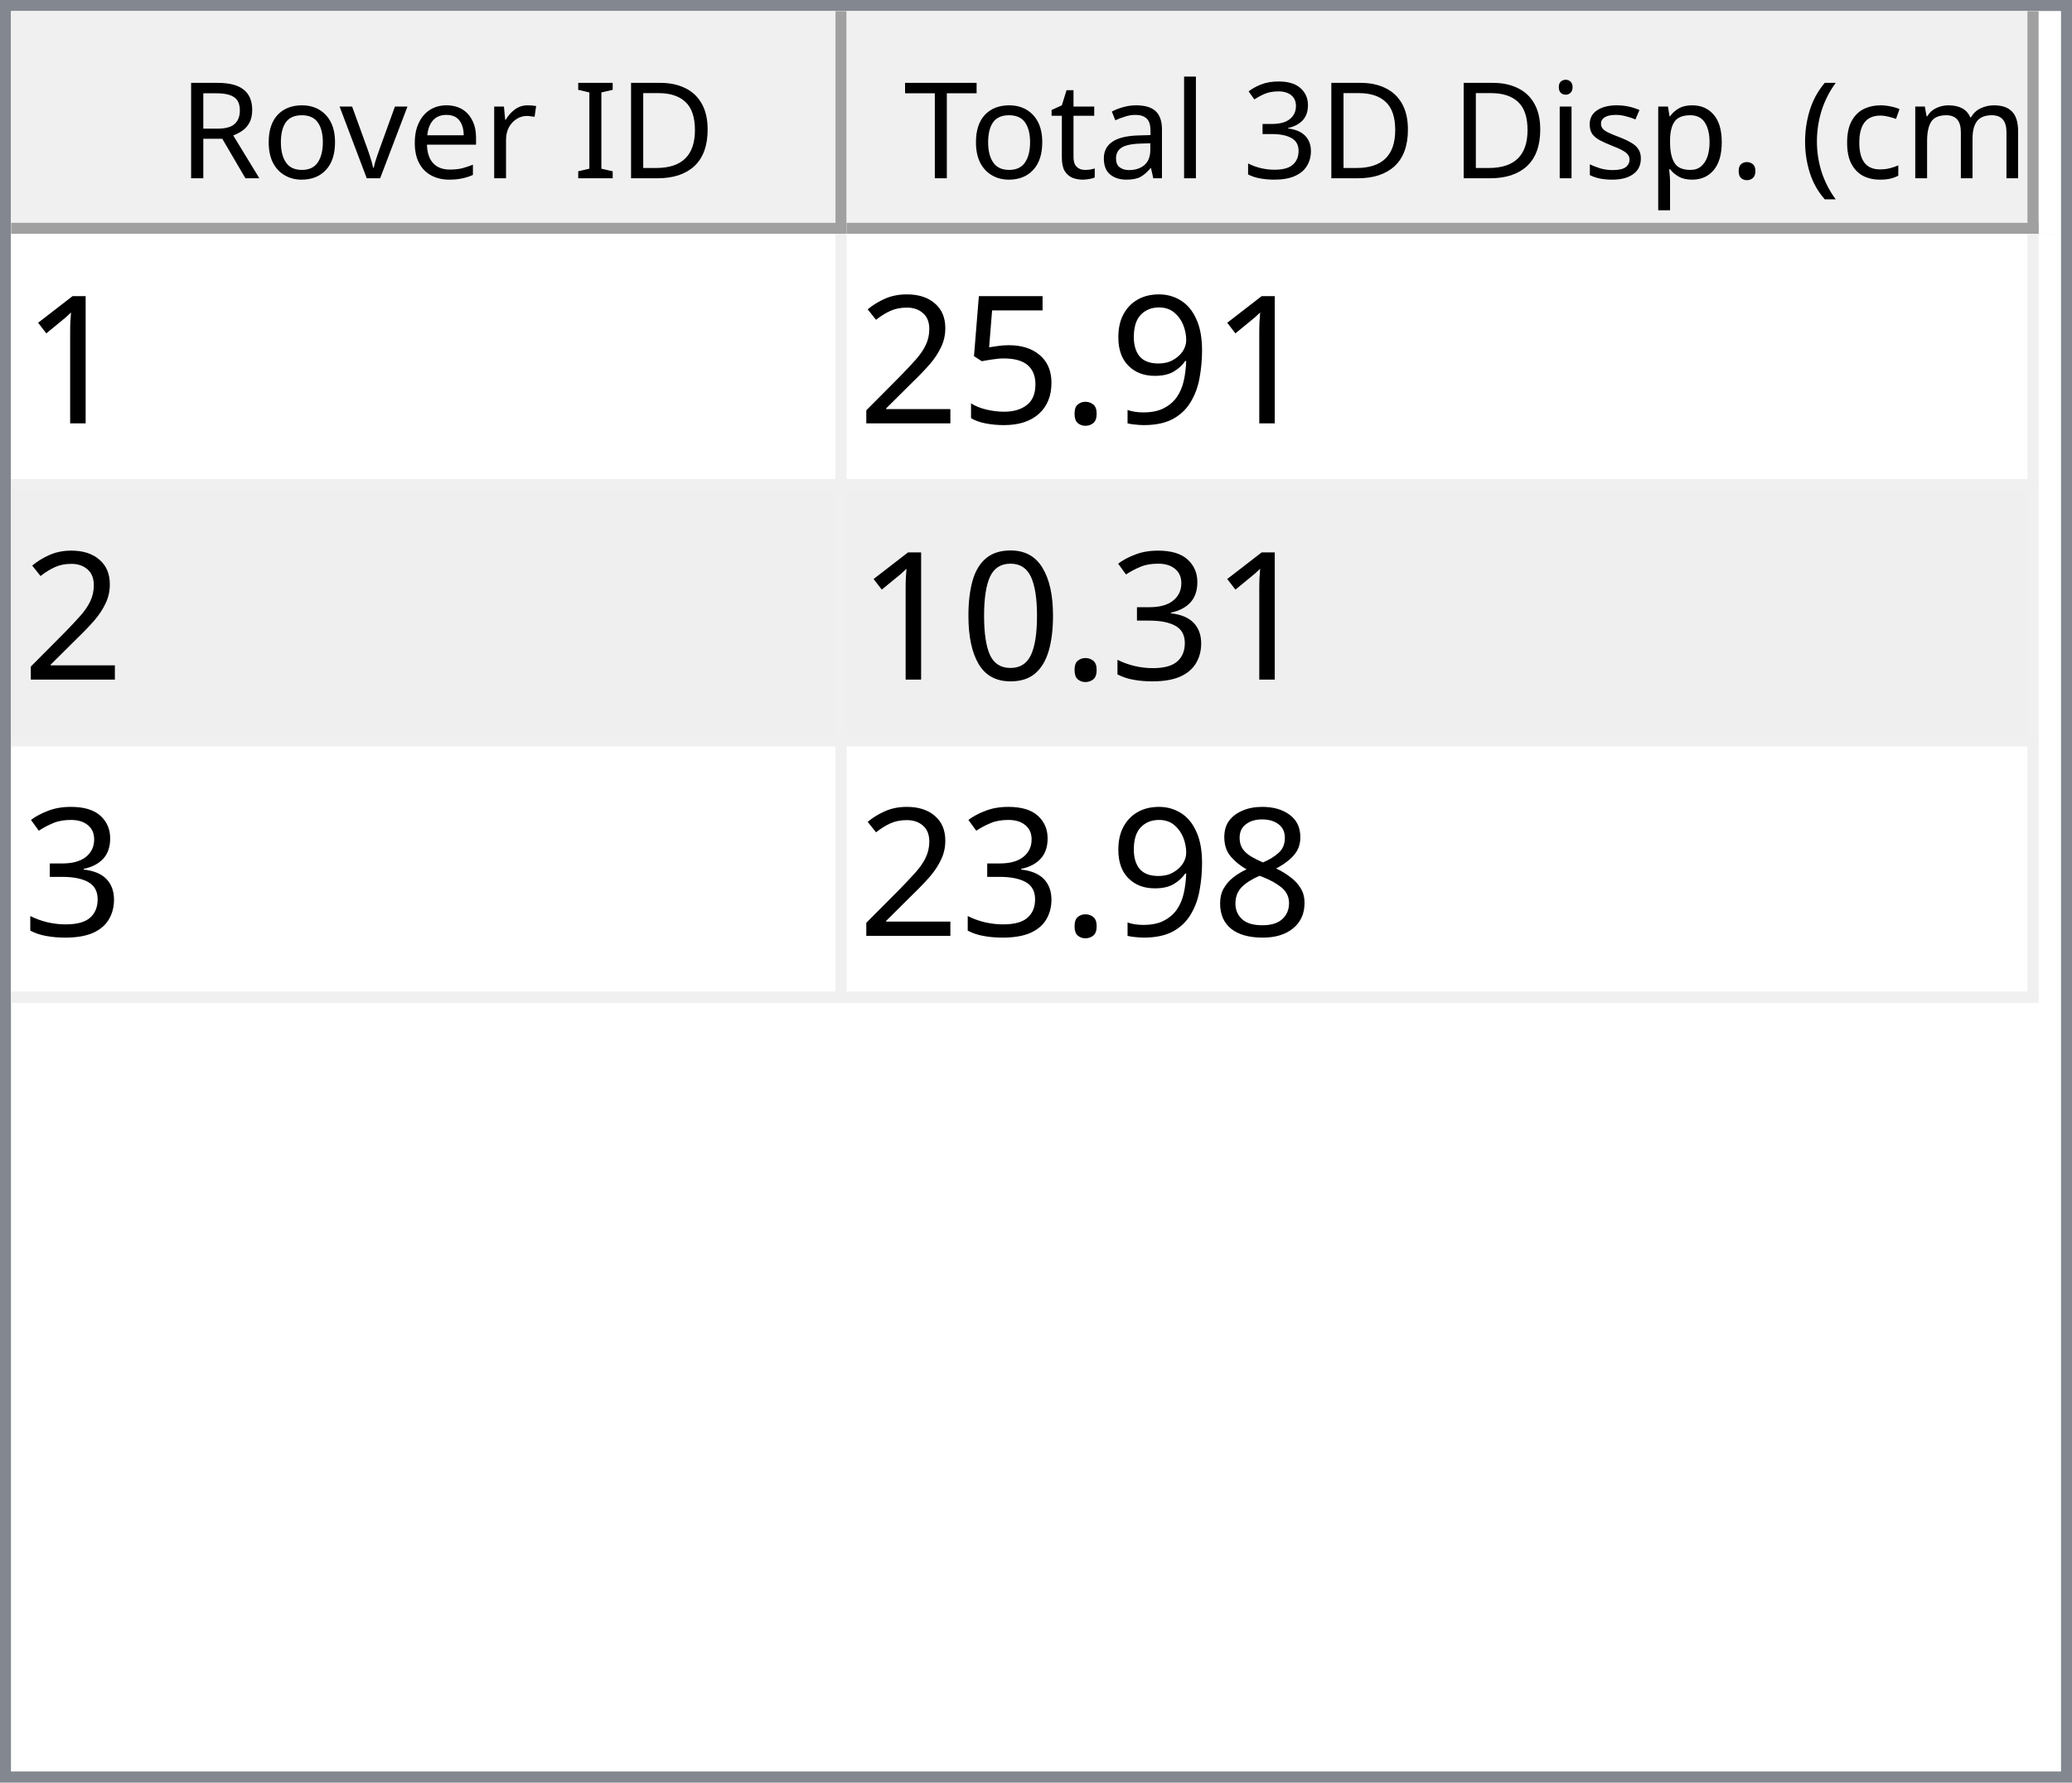
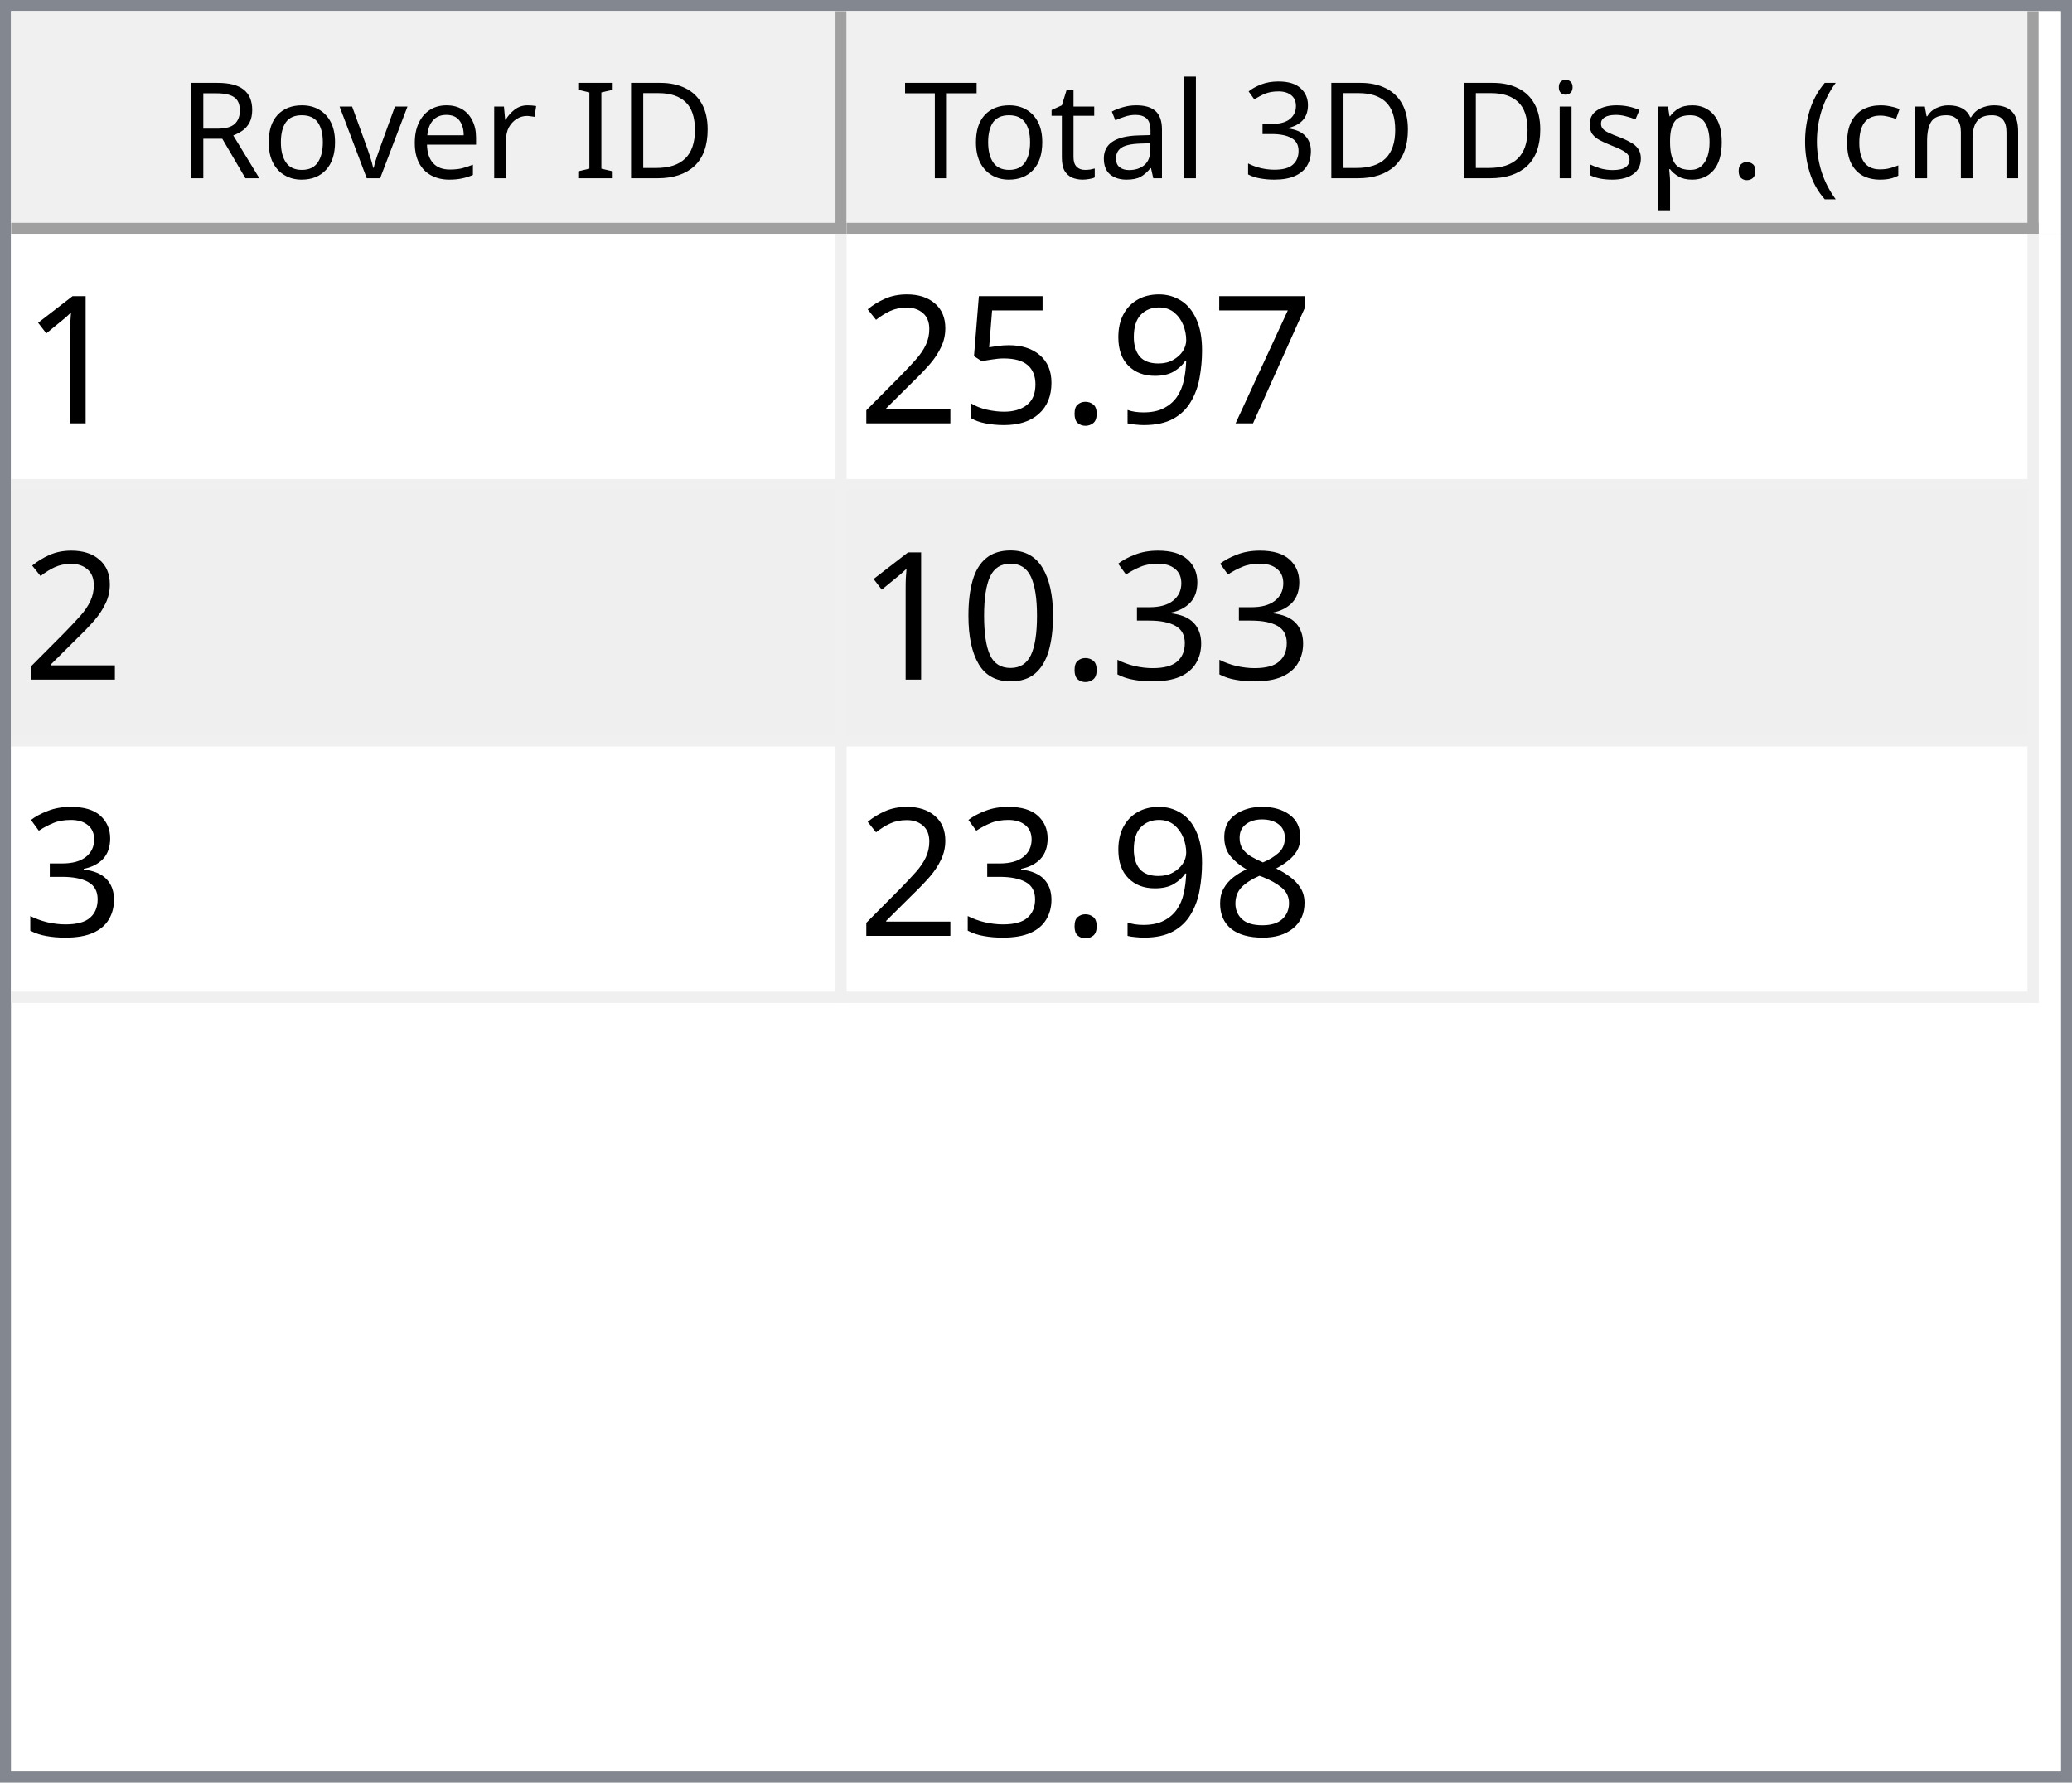
<svg xmlns="http://www.w3.org/2000/svg" style="fill-opacity:1; color-rendering:auto; color-interpolation:auto; text-rendering:auto; stroke:black; stroke-linecap:square; stroke-miterlimit:10; shape-rendering:auto; stroke-opacity:1; fill:black; stroke-dasharray:none; font-weight:normal; stroke-width:1; font-family:'Dialog'; font-style:normal; stroke-linejoin:miter; font-size:12px; stroke-dashoffset:0; image-rendering:auto;" width="186" height="160">
  <defs id="genericDefs" />
  <g>
    <defs id="defs1">
      <clipPath clipPathUnits="userSpaceOnUse" id="clipPath1">
        <path d="M0 0 L186 0 L186 160 L0 160 L0 0 Z" />
      </clipPath>
      <clipPath clipPathUnits="userSpaceOnUse" id="clipPath2">
        <path d="M0 0 L0 160 L186 160 L186 0 Z" />
      </clipPath>
      <clipPath clipPathUnits="userSpaceOnUse" id="clipPath3">
        <path d="M0 0 L0 20 L184 20 L184 0 Z" />
      </clipPath>
      <clipPath clipPathUnits="userSpaceOnUse" id="clipPath4">
        <path d="M0 0 L0 20 L75 20 L75 0 Z" />
      </clipPath>
      <clipPath clipPathUnits="userSpaceOnUse" id="clipPath5">
        <path d="M1 1 L1 19 L74 19 L74 1 Z" />
      </clipPath>
      <clipPath clipPathUnits="userSpaceOnUse" id="clipPath6">
        <path d="M0 0 L0 18 L73 18 L73 0 Z" />
      </clipPath>
      <clipPath clipPathUnits="userSpaceOnUse" id="clipPath7">
        <path d="M-0.5 -0.5 L-0.5 19.5 L74.5 19.5 L74.5 -0.5 Z" />
      </clipPath>
      <clipPath clipPathUnits="userSpaceOnUse" id="clipPath8">
        <path d="M0 0 L0 20 L107 20 L107 0 Z" />
      </clipPath>
      <clipPath clipPathUnits="userSpaceOnUse" id="clipPath9">
        <path d="M1 1 L1 19 L106 19 L106 1 Z" />
      </clipPath>
      <clipPath clipPathUnits="userSpaceOnUse" id="clipPath10">
        <path d="M0 0 L0 18 L105 18 L105 0 Z" />
      </clipPath>
      <clipPath clipPathUnits="userSpaceOnUse" id="clipPath11">
        <path d="M-0.5 -0.5 L-0.5 19.5 L106.5 19.5 L106.5 -0.5 Z" />
      </clipPath>
      <clipPath clipPathUnits="userSpaceOnUse" id="clipPath12">
        <path d="M0 0 L0 138 L184 138 L184 0 Z" />
      </clipPath>
      <clipPath clipPathUnits="userSpaceOnUse" id="clipPath13">
        <path d="M0 0 L0 69 L182 69 L182 0 Z" />
      </clipPath>
      <clipPath clipPathUnits="userSpaceOnUse" id="clipPath14">
        <path d="M-0.5 -0.5 L-0.5 68.5 L181.5 68.5 L181.5 -0.5 Z" />
      </clipPath>
      <clipPath clipPathUnits="userSpaceOnUse" id="clipPath15">
        <path d="M0 0 L0 22 L74 22 L74 0 Z" />
      </clipPath>
      <clipPath clipPathUnits="userSpaceOnUse" id="clipPath16">
        <path d="M0 0 L0 22 L106 22 L106 0 Z" />
      </clipPath>
      <font horiz-adv-x="64.551" id="font1">
        <font-face ascent="107.91" descent="25.098" units-per-em="100" style="font-style:normal; font-family:Segoe UI; font-weight:normal;" />
        <missing-glyph horiz-adv-x="64.551" d="M8.109 0 L8.109 68.266 L56.453 68.266 L56.453 0 L8.109 0 ZM15.328 7.234 L49.219 7.234 L49.219 61.031 L15.328 61.031 L15.328 7.234 Z" />
        <glyph unicode="D" horiz-adv-x="70.117" d="M9.188 0 L9.188 70.016 L28.516 70.016 Q65.531 70.016 65.531 35.891 Q65.531 19.672 55.25 9.836 Q44.969 0 27.734 0 L9.188 0 ZM17.391 62.594 L17.391 7.422 L27.828 7.422 Q41.609 7.422 49.273 14.797 Q56.938 22.172 56.938 35.688 Q56.938 62.594 28.328 62.594 L17.391 62.594 Z" />
        <glyph unicode="I" horiz-adv-x="26.611" d="M17.391 0 L9.188 0 L9.188 70.016 L17.391 70.016 L17.391 0 Z" />
        <glyph unicode=" " horiz-adv-x="27.393" d="" />
        <glyph unicode="r" horiz-adv-x="34.766" d="M34.188 41.891 Q32.078 43.5 28.125 43.5 Q23 43.5 19.555 38.672 Q16.109 33.844 16.109 25.484 L16.109 0 L8.109 0 L8.109 50 L16.109 50 L16.109 39.703 L16.312 39.703 Q18.016 44.969 21.531 47.922 Q25.047 50.875 29.391 50.875 Q32.516 50.875 34.188 50.203 L34.188 41.891 Z" />
        <glyph unicode="e" horiz-adv-x="52.295" d="M48.297 23 L12.984 23 Q13.188 14.656 17.484 10.109 Q21.781 5.562 29.297 5.562 Q37.75 5.562 44.828 11.141 L44.828 3.609 Q38.234 -1.172 27.391 -1.172 Q16.797 -1.172 10.742 5.641 Q4.688 12.453 4.688 24.812 Q4.688 36.469 11.305 43.82 Q17.922 51.172 27.734 51.172 Q37.547 51.172 42.922 44.828 Q48.297 38.484 48.297 27.203 L48.297 23 ZM40.094 29.781 Q40.047 36.719 36.75 40.578 Q33.453 44.438 27.594 44.438 Q21.922 44.438 17.969 40.383 Q14.016 36.328 13.094 29.781 L40.094 29.781 Z" />
        <glyph unicode="v" horiz-adv-x="47.9" d="M47.406 50 L27.484 0 L19.625 0 L0.688 50 L9.469 50 L22.172 13.672 Q23.578 9.672 23.922 6.688 L24.125 6.688 Q24.609 10.453 25.688 13.484 L38.969 50 L47.406 50 Z" />
        <glyph unicode="o" horiz-adv-x="58.594" d="M29 -1.172 Q17.922 -1.172 11.305 5.836 Q4.688 12.844 4.688 24.422 Q4.688 37.016 11.57 44.094 Q18.453 51.172 30.172 51.172 Q41.359 51.172 47.633 44.289 Q53.906 37.406 53.906 25.203 Q53.906 13.234 47.141 6.031 Q40.375 -1.172 29 -1.172 ZM29.594 44.438 Q21.875 44.438 17.383 39.188 Q12.891 33.938 12.891 24.703 Q12.891 15.828 17.43 10.695 Q21.969 5.562 29.594 5.562 Q37.359 5.562 41.531 10.594 Q45.703 15.625 45.703 24.906 Q45.703 34.281 41.531 39.359 Q37.359 44.438 29.594 44.438 Z" />
        <glyph unicode="R" horiz-adv-x="59.814" d="M59.375 0 L49.609 0 L37.891 19.625 Q36.281 22.359 34.766 24.289 Q33.25 26.219 31.664 27.438 Q30.078 28.656 28.25 29.219 Q26.422 29.781 24.125 29.781 L17.391 29.781 L17.391 0 L9.188 0 L9.188 70.016 L30.078 70.016 Q34.672 70.016 38.555 68.867 Q42.438 67.719 45.289 65.375 Q48.141 63.031 49.758 59.547 Q51.375 56.062 51.375 51.375 Q51.375 47.703 50.273 44.656 Q49.172 41.609 47.148 39.211 Q45.125 36.812 42.266 35.133 Q39.406 33.453 35.844 32.516 L35.844 32.328 Q37.594 31.547 38.891 30.547 Q40.188 29.547 41.359 28.18 Q42.531 26.812 43.68 25.078 Q44.828 23.344 46.234 21.047 L59.375 0 ZM17.391 62.594 L17.391 37.203 L28.516 37.203 Q31.594 37.203 34.203 38.133 Q36.812 39.062 38.719 40.797 Q40.625 42.531 41.703 45.047 Q42.781 47.562 42.781 50.688 Q42.781 56.297 39.141 59.445 Q35.5 62.594 28.609 62.594 L17.391 62.594 Z" />
        <glyph unicode=")" horiz-adv-x="30.176" d="M8.297 -15.922 L1.172 -15.922 Q16.406 2.344 16.406 26.812 Q16.406 51.469 1.078 70.016 L8.297 70.016 Q23.531 52.156 23.531 26.703 Q23.531 1.375 8.297 -15.922 Z" />
        <glyph unicode="m" horiz-adv-x="86.133" d="M79.109 0 L71.094 0 L71.094 28.719 Q71.094 37.016 68.531 40.727 Q65.969 44.438 59.906 44.438 Q54.781 44.438 51.195 39.75 Q47.609 35.062 47.609 28.516 L47.609 0 L39.594 0 L39.594 29.688 Q39.594 44.438 28.219 44.438 Q22.953 44.438 19.531 40.016 Q16.109 35.594 16.109 28.516 L16.109 0 L8.109 0 L8.109 50 L16.109 50 L16.109 42.094 L16.312 42.094 Q21.625 51.172 31.844 51.172 Q36.969 51.172 40.773 48.312 Q44.578 45.453 46 40.828 Q51.562 51.172 62.594 51.172 Q79.109 51.172 79.109 30.812 L79.109 0 Z" />
        <glyph unicode="c" horiz-adv-x="46.191" d="M42.188 2.297 Q36.422 -1.172 28.516 -1.172 Q17.828 -1.172 11.258 5.789 Q4.688 12.75 4.688 23.828 Q4.688 36.188 11.766 43.68 Q18.844 51.172 30.672 51.172 Q37.25 51.172 42.281 48.734 L42.281 40.531 Q36.719 44.438 30.375 44.438 Q22.703 44.438 17.797 38.945 Q12.891 33.453 12.891 24.516 Q12.891 15.719 17.508 10.641 Q22.125 5.562 29.891 5.562 Q36.422 5.562 42.188 9.906 L42.188 2.297 Z" />
        <glyph unicode="(" horiz-adv-x="30.176" d="M29.109 -15.922 L21.969 -15.922 Q6.844 1.375 6.844 26.703 Q6.844 52.156 21.969 70.016 L29.203 70.016 Q13.875 51.469 13.875 26.812 Q13.875 2.344 29.109 -15.922 Z" />
        <glyph unicode="." horiz-adv-x="21.68" d="M10.891 -1.078 Q8.641 -1.078 7.055 0.539 Q5.469 2.156 5.469 4.391 Q5.469 6.641 7.055 8.273 Q8.641 9.906 10.891 9.906 Q13.188 9.906 14.797 8.273 Q16.406 6.641 16.406 4.391 Q16.406 2.156 14.797 0.539 Q13.188 -1.078 10.891 -1.078 Z" />
        <glyph unicode="p" horiz-adv-x="58.789" d="M16.312 7.234 L16.109 7.234 L16.109 -23 L8.109 -23 L8.109 50 L16.109 50 L16.109 41.219 L16.312 41.219 Q22.219 51.172 33.594 51.172 Q43.266 51.172 48.688 44.461 Q54.109 37.75 54.109 26.469 Q54.109 13.922 48 6.375 Q41.891 -1.172 31.297 -1.172 Q21.578 -1.172 16.312 7.234 ZM16.109 27.391 L16.109 20.406 Q16.109 14.203 20.141 9.883 Q24.172 5.562 30.375 5.562 Q37.641 5.562 41.773 11.133 Q45.906 16.703 45.906 26.609 Q45.906 34.969 42.047 39.703 Q38.188 44.438 31.594 44.438 Q24.609 44.438 20.359 39.578 Q16.109 34.719 16.109 27.391 Z" />
        <glyph unicode="s" horiz-adv-x="42.432" d="M5.078 1.812 L5.078 10.406 Q11.625 5.562 19.484 5.562 Q30.031 5.562 30.031 12.594 Q30.031 14.594 29.125 15.992 Q28.219 17.391 26.68 18.461 Q25.141 19.531 23.07 20.383 Q21 21.234 18.609 22.172 Q15.281 23.484 12.766 24.828 Q10.25 26.172 8.57 27.859 Q6.891 29.547 6.031 31.695 Q5.172 33.844 5.172 36.719 Q5.172 40.234 6.789 42.945 Q8.406 45.656 11.086 47.484 Q13.766 49.312 17.211 50.242 Q20.656 51.172 24.312 51.172 Q30.812 51.172 35.938 48.922 L35.938 40.828 Q30.422 44.438 23.25 44.438 Q21 44.438 19.195 43.922 Q17.391 43.406 16.094 42.477 Q14.797 41.547 14.086 40.258 Q13.375 38.969 13.375 37.406 Q13.375 35.453 14.086 34.133 Q14.797 32.812 16.164 31.789 Q17.531 30.766 19.484 29.938 Q21.438 29.109 23.922 28.125 Q27.25 26.859 29.883 25.516 Q32.516 24.172 34.375 22.484 Q36.234 20.797 37.234 18.602 Q38.234 16.406 38.234 13.375 Q38.234 9.672 36.602 6.938 Q34.969 4.203 32.234 2.398 Q29.5 0.594 25.93 -0.289 Q22.359 -1.172 18.453 -1.172 Q10.75 -1.172 5.078 1.812 Z" />
        <glyph unicode="i" horiz-adv-x="24.219" d="M12.203 62.703 Q10.062 62.703 8.547 64.164 Q7.031 65.625 7.031 67.875 Q7.031 70.125 8.547 71.609 Q10.062 73.094 12.203 73.094 Q14.406 73.094 15.945 71.609 Q17.484 70.125 17.484 67.875 Q17.484 65.719 15.945 64.211 Q14.406 62.703 12.203 62.703 ZM16.109 0 L8.109 0 L8.109 50 L16.109 50 L16.109 0 Z" />
        <glyph unicode="3" horiz-adv-x="53.906" d="M46.531 19.828 Q46.531 15.094 44.75 11.211 Q42.969 7.328 39.719 4.57 Q36.469 1.812 31.93 0.297 Q27.391 -1.219 21.922 -1.219 Q11.922 -1.219 6 2.594 L6 11.188 Q13.094 5.609 22.219 5.609 Q25.875 5.609 28.828 6.539 Q31.781 7.469 33.906 9.227 Q36.031 10.984 37.18 13.477 Q38.328 15.969 38.328 19.094 Q38.328 32.812 18.797 32.812 L12.984 32.812 L12.984 39.594 L18.5 39.594 Q35.797 39.594 35.797 52.484 Q35.797 64.406 22.609 64.406 Q15.188 64.406 8.688 59.422 L8.688 67.188 Q15.375 71.188 24.609 71.188 Q29 71.188 32.57 69.969 Q36.141 68.75 38.68 66.555 Q41.219 64.359 42.609 61.281 Q44 58.203 44 54.5 Q44 40.672 30.031 36.719 L30.031 36.531 Q33.594 36.141 36.625 34.797 Q39.656 33.453 41.852 31.305 Q44.047 29.156 45.289 26.25 Q46.531 23.344 46.531 19.828 Z" />
        <glyph unicode="l" horiz-adv-x="24.219" d="M16.109 0 L8.109 0 L8.109 74.031 L16.109 74.031 L16.109 0 Z" />
        <glyph unicode="a" horiz-adv-x="50.879" d="M43.891 0 L35.891 0 L35.891 7.812 L35.688 7.812 Q30.469 -1.172 20.312 -1.172 Q12.844 -1.172 8.617 2.781 Q4.391 6.734 4.391 13.281 Q4.391 27.297 20.906 29.594 L35.891 31.688 Q35.891 44.438 25.594 44.438 Q16.547 44.438 9.281 38.281 L9.281 46.484 Q16.656 51.172 26.266 51.172 Q43.891 51.172 43.891 32.516 L43.891 0 ZM35.891 25.297 L23.828 23.641 Q18.266 22.859 15.43 20.875 Q12.594 18.891 12.594 13.875 Q12.594 10.203 15.211 7.883 Q17.828 5.562 22.172 5.562 Q28.125 5.562 32.008 9.742 Q35.891 13.922 35.891 20.312 L35.891 25.297 Z" />
        <glyph unicode="t" horiz-adv-x="33.887" d="M31.297 0.484 Q28.469 -1.078 23.828 -1.078 Q10.688 -1.078 10.688 13.578 L10.688 43.172 L2.094 43.172 L2.094 50 L10.688 50 L10.688 62.203 L18.703 64.797 L18.703 50 L31.297 50 L31.297 43.172 L18.703 43.172 L18.703 14.984 Q18.703 9.969 20.414 7.82 Q22.125 5.672 26.078 5.672 Q29.109 5.672 31.297 7.328 L31.297 0.484 Z" />
        <glyph unicode="T" horiz-adv-x="52.393" d="M50.594 62.594 L30.375 62.594 L30.375 0 L22.172 0 L22.172 62.594 L2 62.594 L2 70.016 L50.594 70.016 L50.594 62.594 Z" />
      </font>
      <font horiz-adv-x="75.0" id="font2">
        <font-face ascent="100.537" descent="21.973" units-per-em="100" style="font-style:normal; font-family:sans-serif; font-weight:normal;" />
        <missing-glyph horiz-adv-x="75.0" d="M12.5 0 L12.5 62.5 L62.5 62.5 L62.5 0 L12.5 0 ZM14.062 1.562 L60.938 1.562 L60.938 60.938 L14.062 60.938 L14.062 1.562 Z" />
        <glyph unicode="1" horiz-adv-x="55.615" d="M37.25 0 L28.469 0 L28.469 56 Q25.297 52.984 20.141 49.953 Q14.984 46.922 10.891 45.406 L10.891 53.906 Q18.266 57.375 23.781 62.305 Q29.297 67.234 31.594 71.875 L37.25 71.875 L37.25 0 Z" />
+         <glyph unicode="7" horiz-adv-x="55.615" d="M4.734 62.203 L4.734 70.656 L51.078 70.656 L51.078 63.812 Q44.234 56.547 37.523 44.484 Q30.812 32.422 27.156 19.672 Q24.516 10.688 23.781 0 L14.75 0 Q14.891 8.453 18.062 20.414 Q21.234 32.375 27.172 43.484 Q33.109 54.594 39.797 62.203 L4.734 62.203 Z" />
        <glyph unicode="9" horiz-adv-x="55.615" d="M5.469 16.547 L13.922 17.328 Q14.984 11.375 18.016 8.688 Q21.047 6 25.781 6 Q29.828 6 32.883 7.859 Q35.938 9.719 37.891 12.82 Q39.844 15.922 41.164 21.195 Q42.484 26.469 42.484 31.938 Q42.484 32.516 42.438 33.688 Q39.797 29.5 35.234 26.883 Q30.672 24.266 25.344 24.266 Q16.453 24.266 10.305 30.711 Q4.156 37.156 4.156 47.703 Q4.156 58.594 10.578 65.234 Q17 71.875 26.656 71.875 Q33.641 71.875 39.43 68.117 Q45.219 64.359 48.219 57.398 Q51.219 50.438 51.219 37.25 Q51.219 23.531 48.242 15.406 Q45.266 7.281 39.383 3.031 Q33.5 -1.219 25.594 -1.219 Q17.188 -1.219 11.867 3.445 Q6.547 8.109 5.469 16.547 ZM41.453 48.141 Q41.453 55.719 37.43 60.156 Q33.406 64.594 27.734 64.594 Q21.875 64.594 17.531 59.812 Q13.188 55.031 13.188 47.406 Q13.188 40.578 17.312 36.305 Q21.438 32.031 27.484 32.031 Q33.594 32.031 37.523 36.305 Q41.453 40.578 41.453 48.141 Z" />
        <glyph unicode="." horiz-adv-x="27.783" d="M9.078 0 L9.078 10.016 L19.094 10.016 L19.094 0 L9.078 0 Z" />
        <glyph unicode="5" horiz-adv-x="55.615" d="M4.156 18.75 L13.375 19.531 Q14.406 12.797 18.141 9.398 Q21.875 6 27.156 6 Q33.5 6 37.891 10.789 Q42.281 15.578 42.281 23.484 Q42.281 31 38.062 35.352 Q33.844 39.703 27 39.703 Q22.75 39.703 19.336 37.773 Q15.922 35.844 13.969 32.766 L5.719 33.844 L12.641 70.609 L48.25 70.609 L48.25 62.203 L19.672 62.203 L15.828 42.969 Q22.266 47.469 29.344 47.469 Q38.719 47.469 45.164 40.969 Q51.609 34.469 51.609 24.266 Q51.609 14.547 45.953 7.469 Q39.062 -1.219 27.156 -1.219 Q17.391 -1.219 11.211 4.25 Q5.031 9.719 4.156 18.75 Z" />
        <glyph unicode="2" horiz-adv-x="55.615" d="M50.344 8.453 L50.344 0 L3.031 0 Q2.938 3.172 4.047 6.109 Q5.859 10.938 9.836 15.625 Q13.812 20.312 21.344 26.469 Q33.016 36.031 37.117 41.625 Q41.219 47.219 41.219 52.203 Q41.219 57.422 37.477 61.008 Q33.734 64.594 27.734 64.594 Q21.391 64.594 17.578 60.789 Q13.766 56.984 13.719 50.25 L4.688 51.172 Q5.609 61.281 11.664 66.578 Q17.719 71.875 27.938 71.875 Q38.234 71.875 44.242 66.164 Q50.25 60.453 50.25 52 Q50.25 47.703 48.492 43.555 Q46.734 39.406 42.656 34.812 Q38.578 30.219 29.109 22.219 Q21.188 15.578 18.945 13.211 Q16.703 10.844 15.234 8.453 L50.344 8.453 Z" />
        <glyph unicode="3" horiz-adv-x="55.615" d="M4.203 18.891 L12.984 20.062 Q14.5 12.594 18.141 9.297 Q21.781 6 27 6 Q33.203 6 37.477 10.297 Q41.75 14.594 41.75 20.953 Q41.75 27 37.797 30.93 Q33.844 34.859 27.734 34.859 Q25.25 34.859 21.531 33.891 L22.516 41.609 Q23.391 41.5 23.922 41.5 Q29.547 41.5 34.039 44.43 Q38.531 47.359 38.531 53.469 Q38.531 58.297 35.258 61.477 Q31.984 64.656 26.812 64.656 Q21.688 64.656 18.266 61.43 Q14.844 58.203 13.875 51.766 L5.078 53.328 Q6.688 62.156 12.398 67.016 Q18.109 71.875 26.609 71.875 Q32.469 71.875 37.398 69.359 Q42.328 66.844 44.945 62.5 Q47.562 58.156 47.562 53.266 Q47.562 48.641 45.07 44.828 Q42.578 41.016 37.703 38.766 Q44.047 37.312 47.562 32.695 Q51.078 28.078 51.078 21.141 Q51.078 11.766 44.242 5.25 Q37.406 -1.266 26.953 -1.266 Q17.531 -1.266 11.305 4.352 Q5.078 9.969 4.203 18.891 Z" />
        <glyph unicode="0" horiz-adv-x="55.615" d="M4.156 35.297 Q4.156 48 6.766 55.742 Q9.375 63.484 14.523 67.68 Q19.672 71.875 27.484 71.875 Q33.25 71.875 37.594 69.555 Q41.938 67.234 44.773 62.867 Q47.609 58.5 49.219 52.227 Q50.828 45.953 50.828 35.297 Q50.828 22.703 48.242 14.969 Q45.656 7.234 40.508 3.008 Q35.359 -1.219 27.484 -1.219 Q17.141 -1.219 11.234 6.203 Q4.156 15.141 4.156 35.297 ZM13.188 35.297 Q13.188 17.672 17.312 11.836 Q21.438 6 27.484 6 Q33.547 6 37.672 11.859 Q41.797 17.719 41.797 35.297 Q41.797 52.984 37.672 58.789 Q33.547 64.594 27.391 64.594 Q21.344 64.594 17.719 59.469 Q13.188 52.938 13.188 35.297 Z" />
        <glyph unicode="8" horiz-adv-x="55.615" d="M17.672 38.812 Q12.203 40.828 9.57 44.539 Q6.938 48.25 6.938 53.422 Q6.938 61.234 12.555 66.555 Q18.172 71.875 27.484 71.875 Q36.859 71.875 42.578 66.43 Q48.297 60.984 48.297 53.172 Q48.297 48.188 45.68 44.508 Q43.062 40.828 37.75 38.812 Q44.344 36.672 47.781 31.883 Q51.219 27.094 51.219 20.453 Q51.219 11.281 44.727 5.031 Q38.234 -1.219 27.641 -1.219 Q17.047 -1.219 10.547 5.055 Q4.047 11.328 4.047 20.703 Q4.047 27.688 7.594 32.398 Q11.141 37.109 17.672 38.812 ZM15.922 53.719 Q15.922 48.641 19.195 45.414 Q22.469 42.188 27.688 42.188 Q32.766 42.188 36.016 45.383 Q39.266 48.578 39.266 53.219 Q39.266 58.062 35.914 61.359 Q32.562 64.656 27.594 64.656 Q22.562 64.656 19.242 61.43 Q15.922 58.203 15.922 53.719 ZM13.094 20.656 Q13.094 16.891 14.875 13.375 Q16.656 9.859 20.172 7.93 Q23.688 6 27.734 6 Q34.031 6 38.133 10.055 Q42.234 14.109 42.234 20.359 Q42.234 26.703 38.016 30.859 Q33.797 35.016 27.438 35.016 Q21.234 35.016 17.164 30.914 Q13.094 26.812 13.094 20.656 Z" />
      </font>
    </defs>
    <g style="fill:white; stroke:white;">
      <rect x="0" y="0" width="186" style="clip-path:url(#clipPath1); stroke:none;" height="160" />
    </g>
    <g style="fill:white; text-rendering:optimizeSpeed; color-rendering:optimizeSpeed; image-rendering:optimizeSpeed; shape-rendering:crispEdges; stroke:white; color-interpolation:sRGB;">
      <rect x="0" width="186" height="160" y="0" style="stroke:none;" />
      <path style="stroke:none;" d="M0 160 L186 160 L186 0 L0 0 Z" />
    </g>
    <g style="fill:rgb(240,240,240); font-family:'Segoe UI'; stroke:rgb(240,240,240);">
      <rect x="0" y="0" width="186" style="clip-path:url(#clipPath2); stroke:none;" height="160" />
    </g>
    <g style="fill:rgb(130,135,144); font-family:'Segoe UI'; stroke:rgb(130,135,144);">
      <path d="M0 0 L186 0 L186 160 L0 160 L0 0 ZM1 1 L185 1 L185 159 L1 159 L1 1 Z" style="fill-rule:evenodd; clip-path:url(#clipPath2); stroke:none;" />
    </g>
    <g style="fill:white; font-family:'Segoe UI'; stroke:white;" transform="translate(1,1)">
      <rect x="0" y="0" width="184" style="clip-path:url(#clipPath3); stroke:none;" height="20" />
    </g>
    <g style="fill:rgb(240,240,240); font-family:'Segoe UI'; stroke:rgb(240,240,240);" transform="translate(1,1)">
      <rect x="0" y="0" width="75" style="clip-path:url(#clipPath4); stroke:none;" height="20" />
    </g>
    <g style="font-family:'Segoe UI';" transform="translate(2,2)">
      <text x="14" xml:space="preserve" y="14" style="clip-path:url(#clipPath6); stroke:none;">Rover ID</text>
    </g>
    <g style="fill:rgb(160,160,160); font-family:'Segoe UI'; stroke:rgb(160,160,160); stroke-linejoin:bevel;" transform="translate(1.5,1.5)">
      <line x1="74" x2="74" y1="0" style="fill:none; clip-path:url(#clipPath7);" y2="19" />
    </g>
    <g style="fill:rgb(160,160,160); font-family:'Segoe UI'; stroke:rgb(160,160,160); stroke-linejoin:bevel;" transform="matrix(1,0,0,1,1,1) translate(0.5,0.5)">
      <line x1="0" x2="74" y1="19" style="fill:none; clip-path:url(#clipPath7);" y2="19" />
    </g>
    <g style="fill:rgb(240,240,240); font-family:'Segoe UI'; stroke:rgb(240,240,240);" transform="translate(76,1)">
      <rect x="0" y="0" width="107" style="clip-path:url(#clipPath8); stroke:none;" height="20" />
    </g>
    <g style="font-family:'Segoe UI';" transform="translate(77,2)">
      <text x="1" xml:space="preserve" y="14" style="clip-path:url(#clipPath10); stroke:none;"> Total 3D Disp. (cm)</text>
    </g>
    <g style="fill:rgb(160,160,160); font-family:'Segoe UI'; stroke:rgb(160,160,160); stroke-linejoin:bevel;" transform="translate(76.5,1.5)">
      <line x1="106" x2="106" y1="0" style="fill:none; clip-path:url(#clipPath11);" y2="19" />
    </g>
    <g style="fill:rgb(160,160,160); font-family:'Segoe UI'; stroke:rgb(160,160,160); stroke-linejoin:bevel;" transform="matrix(1,0,0,1,76,1) translate(0.5,0.5)">
      <line x1="0" x2="106" y1="19" style="fill:none; clip-path:url(#clipPath11);" y2="19" />
    </g>
    <g style="fill:white; font-family:'Segoe UI'; stroke:white;" transform="translate(1,21)">
      <rect x="0" y="0" width="184" style="clip-path:url(#clipPath12); stroke:none;" height="138" />
    </g>
    <g style="fill:rgb(240,240,240); font-size:16px; font-family:sans-serif; stroke:rgb(240,240,240);" transform="translate(1,21)">
      <rect x="0" y="0" width="182" style="clip-path:url(#clipPath13); stroke:none;" height="69" />
      <line transform="translate(0.5,0.5)" x1="0" x2="181" y1="22" style="clip-path:url(#clipPath14); fill:none; stroke-linejoin:bevel;" y2="22" />
    </g>
    <g transform="matrix(1,0,0,1,1,21) translate(0.5,0.5)" style="fill:rgb(240,240,240); font-size:16px; font-family:sans-serif; stroke:rgb(240,240,240); stroke-linejoin:bevel;">
      <line x1="0" x2="181" y1="45" style="fill:none; clip-path:url(#clipPath14);" y2="45" />
    </g>
    <g transform="matrix(1,0,0,1,1,21) translate(0.5,0.5)" style="fill:rgb(240,240,240); font-size:16px; font-family:sans-serif; stroke:rgb(240,240,240); stroke-linejoin:bevel;">
      <line x1="0" x2="181" y1="68" style="fill:none; clip-path:url(#clipPath14);" y2="68" />
    </g>
    <g transform="matrix(1,0,0,1,1,21) translate(0.5,0.5)" style="fill:rgb(240,240,240); font-size:16px; font-family:sans-serif; stroke:rgb(240,240,240); stroke-linejoin:bevel;">
      <line x1="74" x2="74" y1="0" style="fill:none; clip-path:url(#clipPath14);" y2="68" />
    </g>
    <g transform="matrix(1,0,0,1,1,21) translate(0.5,0.5)" style="fill:rgb(240,240,240); font-size:16px; font-family:sans-serif; stroke:rgb(240,240,240); stroke-linejoin:bevel;">
      <line x1="181" x2="181" y1="0" style="fill:none; clip-path:url(#clipPath14);" y2="68" />
    </g>
    <g style="fill:white; font-size:16px; font-family:sans-serif; stroke:white;" transform="matrix(1,0,0,1,1,21)">
      <rect x="0" y="0" width="74" style="clip-path:url(#clipPath15); stroke:none;" height="22" />
      <text x="1" y="17" style="fill:black; clip-path:url(#clipPath15); stroke:none;" xml:space="preserve">1</text>
    </g>
    <g style="fill:white; font-size:16px; font-family:sans-serif; stroke:white;" transform="matrix(1,0,0,1,1,21) translate(75,0)">
      <rect x="0" y="0" width="106" style="clip-path:url(#clipPath16); stroke:none;" height="22" />
-       <text x="1" y="17" style="fill:black; clip-path:url(#clipPath16); stroke:none;" xml:space="preserve">25.91</text>
+       <text x="1" y="17" style="fill:black; clip-path:url(#clipPath16); stroke:none;" xml:space="preserve">25.97</text>
    </g>
    <g style="fill:rgb(239,239,239); font-size:16px; font-family:sans-serif; stroke:rgb(239,239,239);" transform="matrix(1,0,0,1,1,21) translate(0,23)">
      <rect x="0" y="0" width="74" style="clip-path:url(#clipPath15); stroke:none;" height="22" />
      <text x="1" y="17" style="fill:black; clip-path:url(#clipPath15); stroke:none;" xml:space="preserve">2</text>
    </g>
    <g style="fill:rgb(239,239,239); font-size:16px; font-family:sans-serif; stroke:rgb(239,239,239);" transform="matrix(1,0,0,1,1,21) translate(75,23)">
      <rect x="0" y="0" width="106" style="clip-path:url(#clipPath16); stroke:none;" height="22" />
-       <text x="1" y="17" style="fill:black; clip-path:url(#clipPath16); stroke:none;" xml:space="preserve">10.31</text>
+       <text x="1" y="17" style="fill:black; clip-path:url(#clipPath16); stroke:none;" xml:space="preserve">10.33</text>
    </g>
    <g style="fill:white; font-size:16px; font-family:sans-serif; stroke:white;" transform="matrix(1,0,0,1,1,21) translate(0,46)">
      <rect x="0" y="0" width="74" style="clip-path:url(#clipPath15); stroke:none;" height="22" />
      <text x="1" y="17" style="fill:black; clip-path:url(#clipPath15); stroke:none;" xml:space="preserve">3</text>
    </g>
    <g style="fill:white; font-size:16px; font-family:sans-serif; stroke:white;" transform="matrix(1,0,0,1,1,21) translate(75,46)">
      <rect x="0" y="0" width="106" style="clip-path:url(#clipPath16); stroke:none;" height="22" />
      <text x="1" y="17" style="fill:black; clip-path:url(#clipPath16); stroke:none;" xml:space="preserve">23.98</text>
    </g>
  </g>
</svg>
